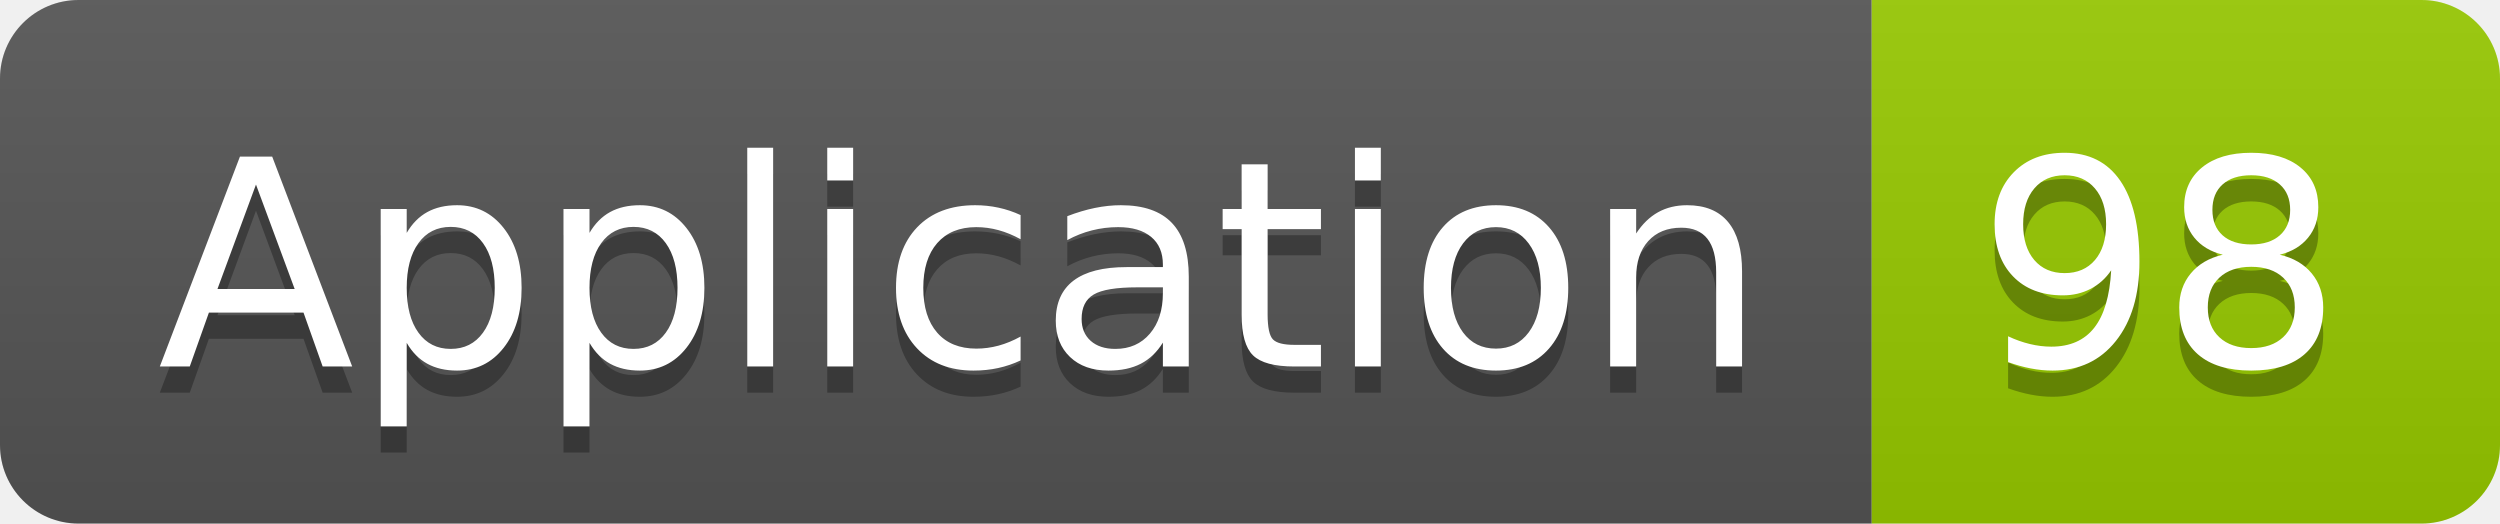
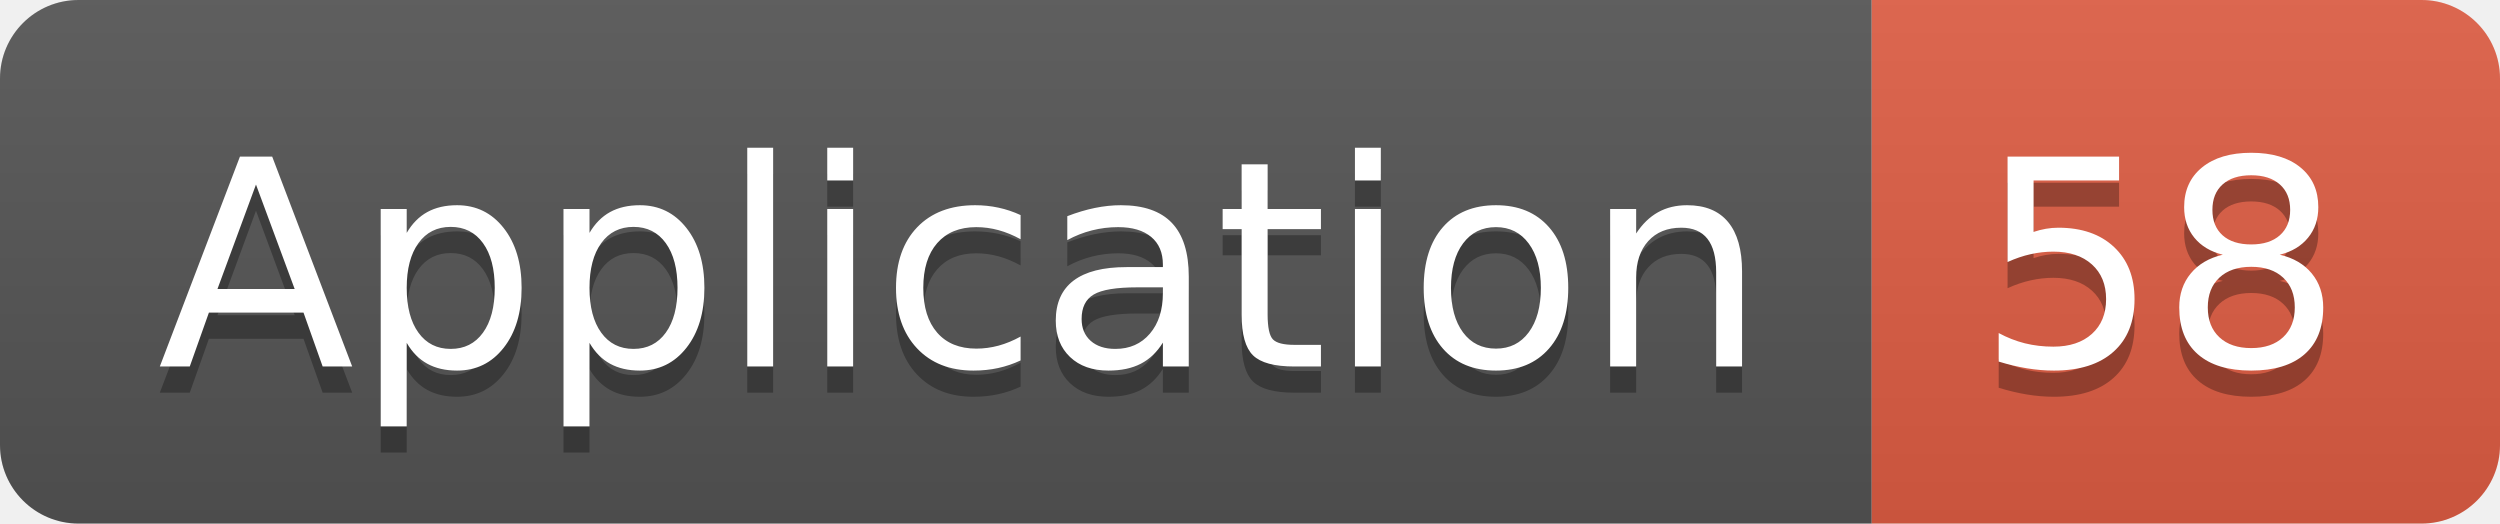
<svg xmlns="http://www.w3.org/2000/svg" width="95.5" height="20">
  <linearGradient id="smooth" x2="0" y2="100%">
    <stop offset="0" stop-color="#bbb" stop-opacity=".1" />
    <stop offset="1" stop-opacity=".1" />
  </linearGradient>
  <clipPath id="round">
    <rect width="95.5" height="20" rx="3" fill="#fff" />
  </clipPath>
  <g clip-path="url(#round)">
    <rect width="71.5" height="20" fill="#555" />
-     <rect x="71.5" width="24.0" height="20" fill="#97CA00" />
+     <rect x="71.5" width="24.0" height="20" fill="#e05d44" />
    <rect width="95.5" height="20" fill="url(#smooth)" />
  </g>
  <g fill="#fff" text-anchor="middle" font-family="DejaVu Sans,Verdana,Geneva,sans-serif" font-size="110">
    <text x="367.5" y="150" fill="#010101" fill-opacity=".3" transform="scale(0.1)" textLength="615.0" lengthAdjust="spacing">Application</text>
    <text x="367.5" y="140" transform="scale(0.1)" textLength="615.0" lengthAdjust="spacing">Application</text>
-     <text x="825.0" y="150" fill="#010101" fill-opacity=".3" transform="scale(0.1)" textLength="140.0" lengthAdjust="spacing">98</text>
-     <text x="825.0" y="140" transform="scale(0.1)" textLength="140.0" lengthAdjust="spacing">98</text>
+     <text x="825.0" y="150" fill="#010101" fill-opacity=".3" transform="scale(0.1)" textLength="140.0" lengthAdjust="spacing">58</text>
+     <text x="825.0" y="140" transform="scale(0.1)" textLength="140.0" lengthAdjust="spacing">58</text>
  </g>
</svg>
